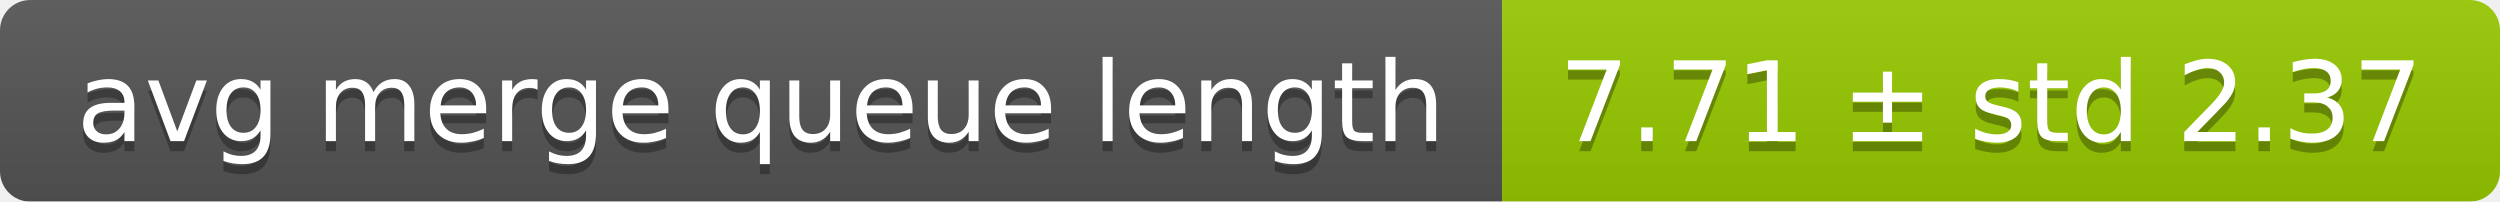
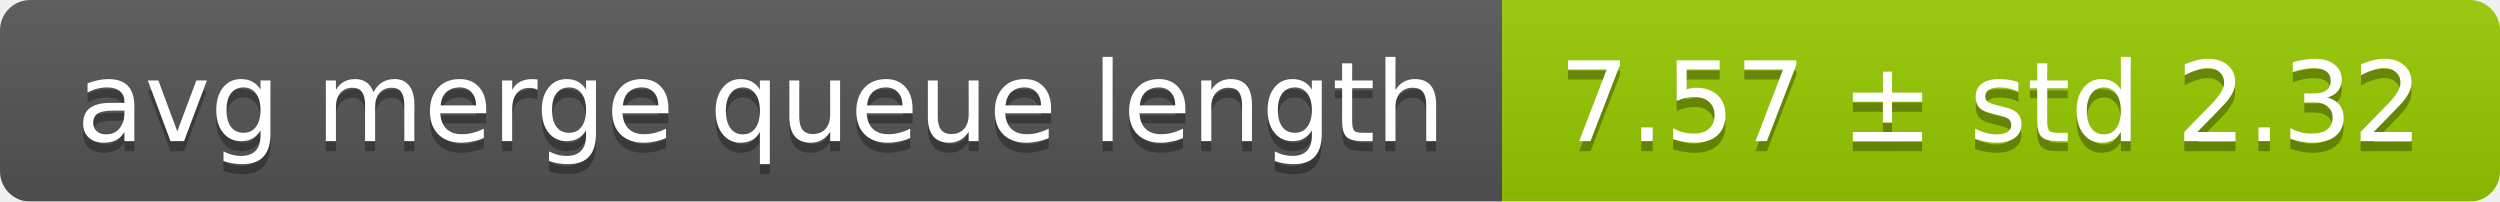
<svg xmlns="http://www.w3.org/2000/svg" width="248" height="20">
  <linearGradient id="smooth" x2="0" y2="100%">
    <stop offset="0" stop-color="#bbb" stop-opacity=".1" />
    <stop offset="1" stop-opacity=".1" />
  </linearGradient>
  <mask id="round">
    <rect width="248" height="20" rx="3" fill="#fff" />
  </mask>
  <g mask="url(#round)">
    <rect width="149" height="20" fill="#555" />
    <rect x="149" width="99" height="20" fill="#97ca00" />
    <rect width="248" height="20" fill="url(#smooth)" />
  </g>
  <g fill="#fff" text-anchor="middle" font-family="DejaVu Sans,Verdana,Geneva,sans-serif" font-size="11">
    <text x="75.5" y="15" fill="#010101" fill-opacity=".3">avg merge queue length</text>
    <text x="75.5" y="14">avg merge queue length</text>
-     <text x="197.5" y="15" fill="#010101" fill-opacity=".3">7.71 ± std 2.37</text>
-     <text x="197.5" y="14">7.71 ± std 2.37</text>
+     <text x="197.5" y="15" fill="#010101" fill-opacity=".3">7.57 ± std 2.32</text>
+     <text x="197.5" y="14">7.57 ± std 2.32</text>
  </g>
</svg>
